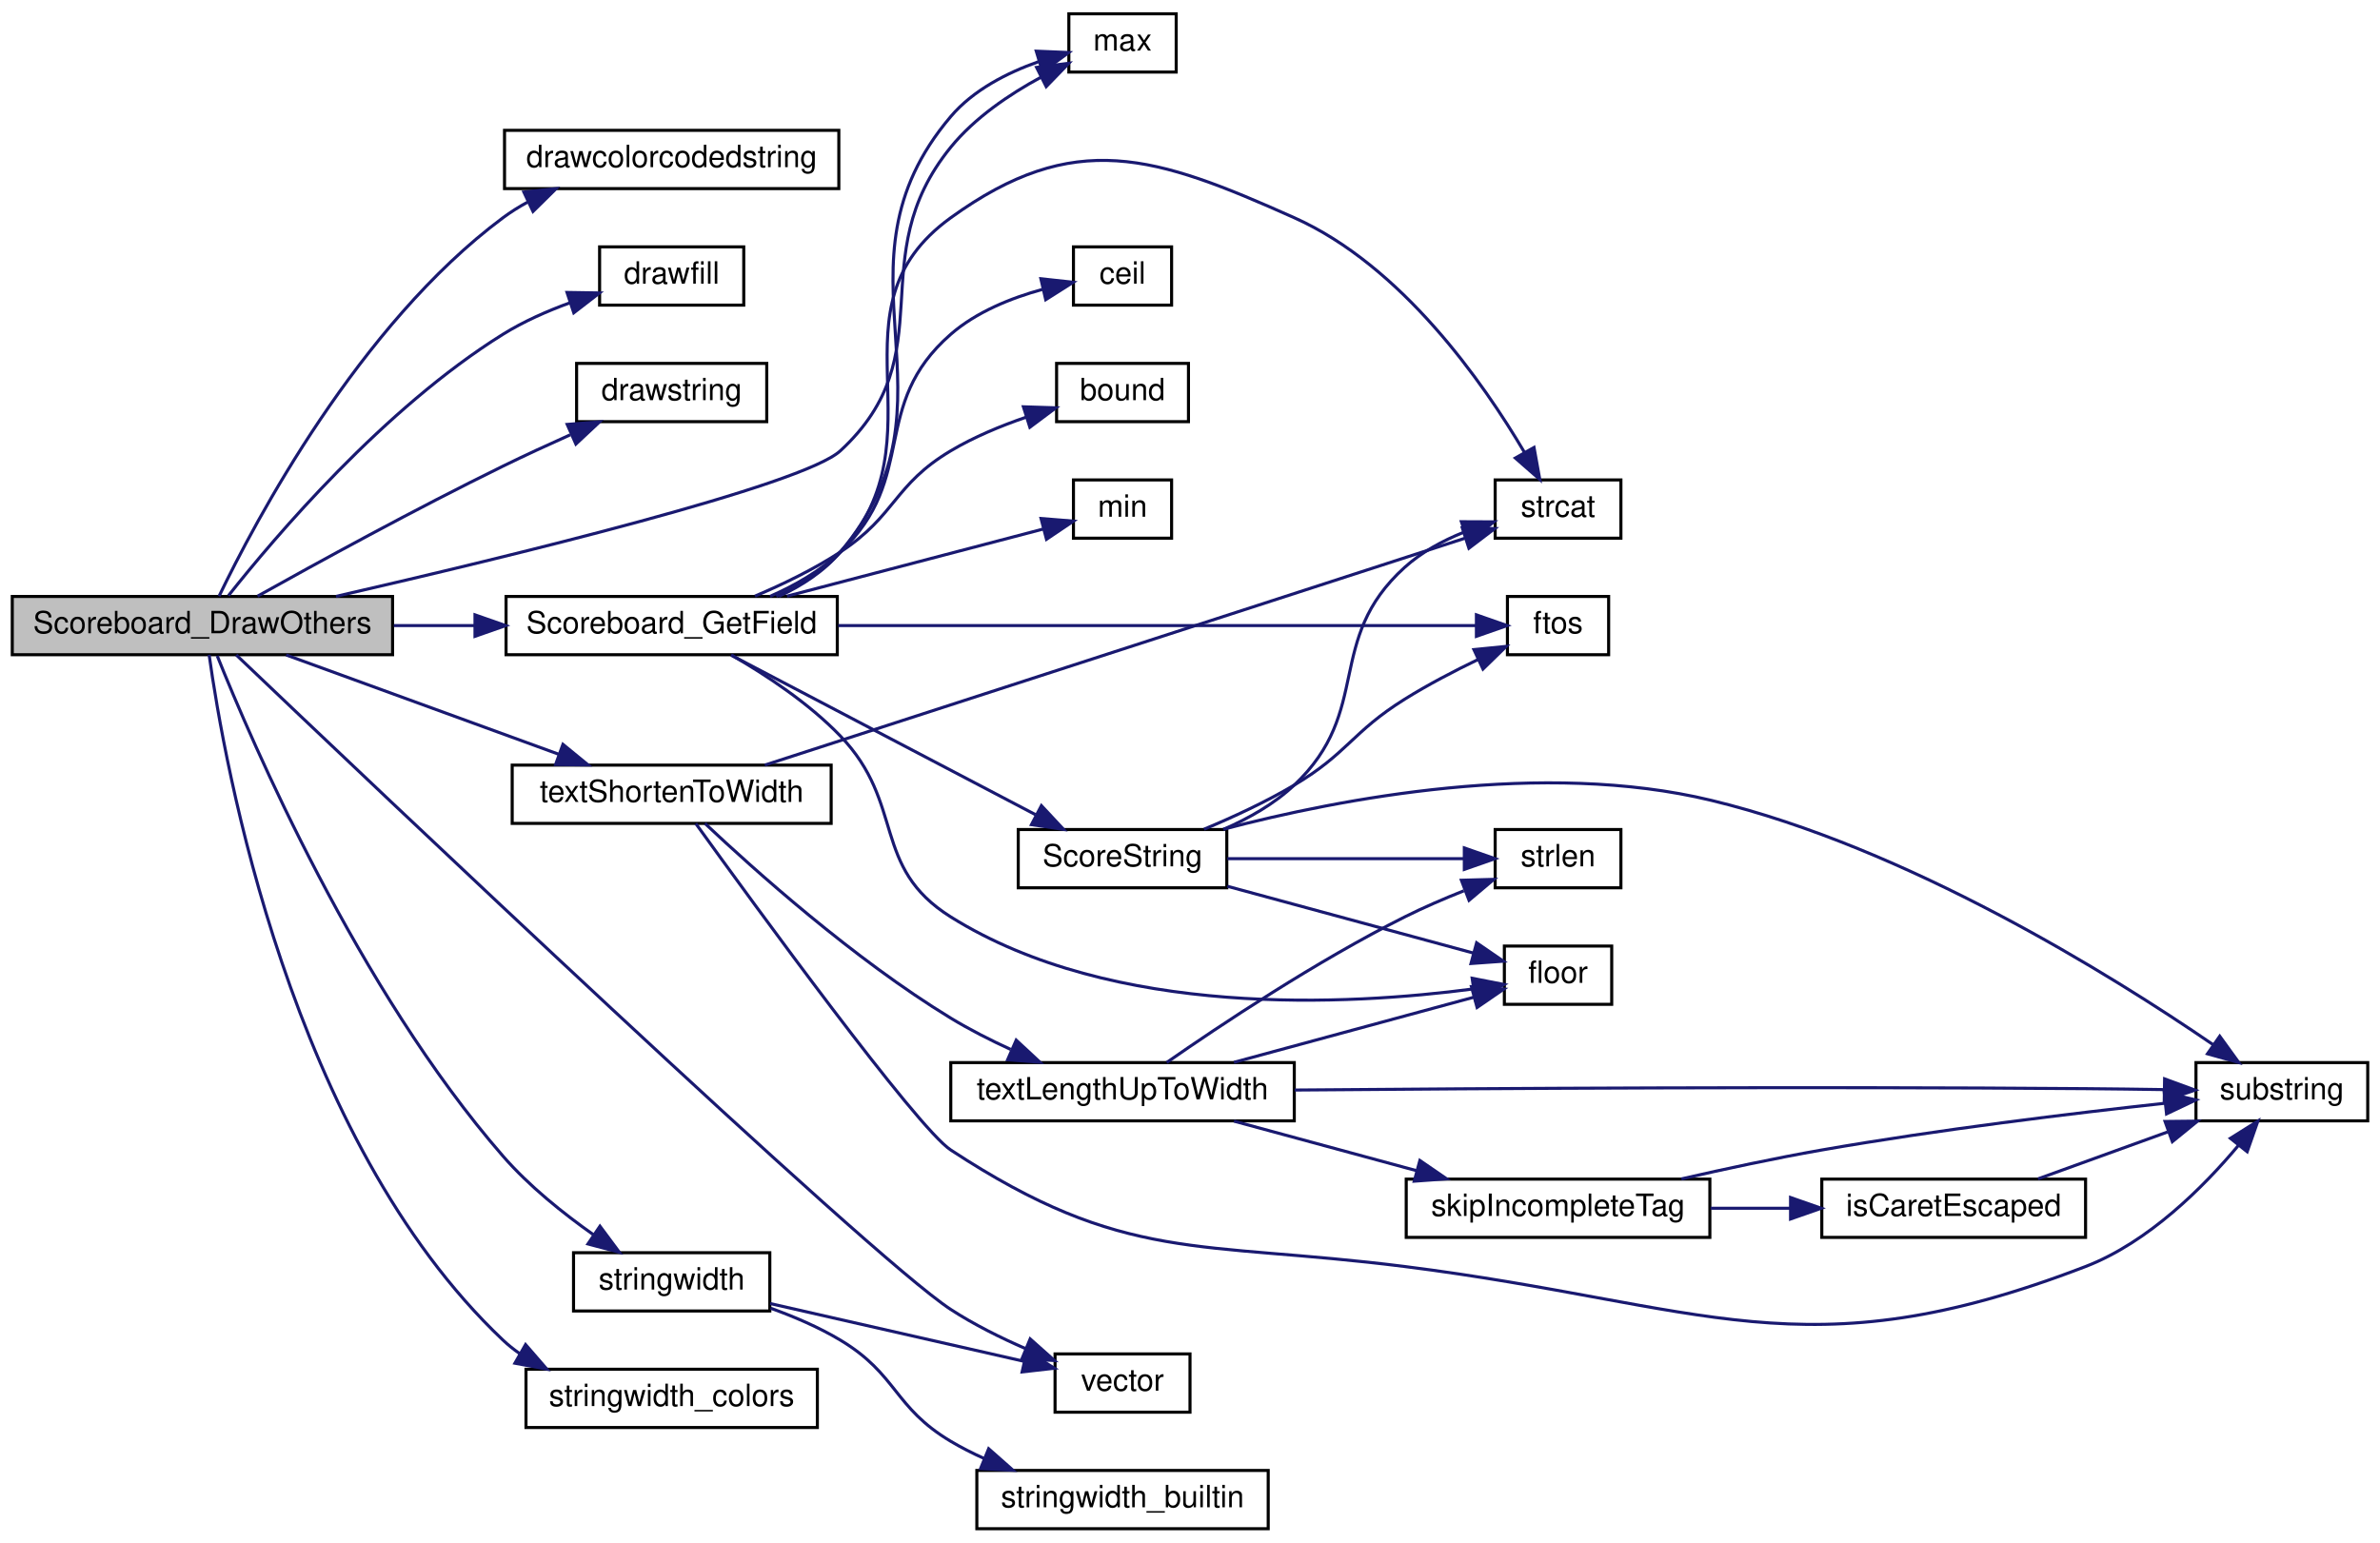
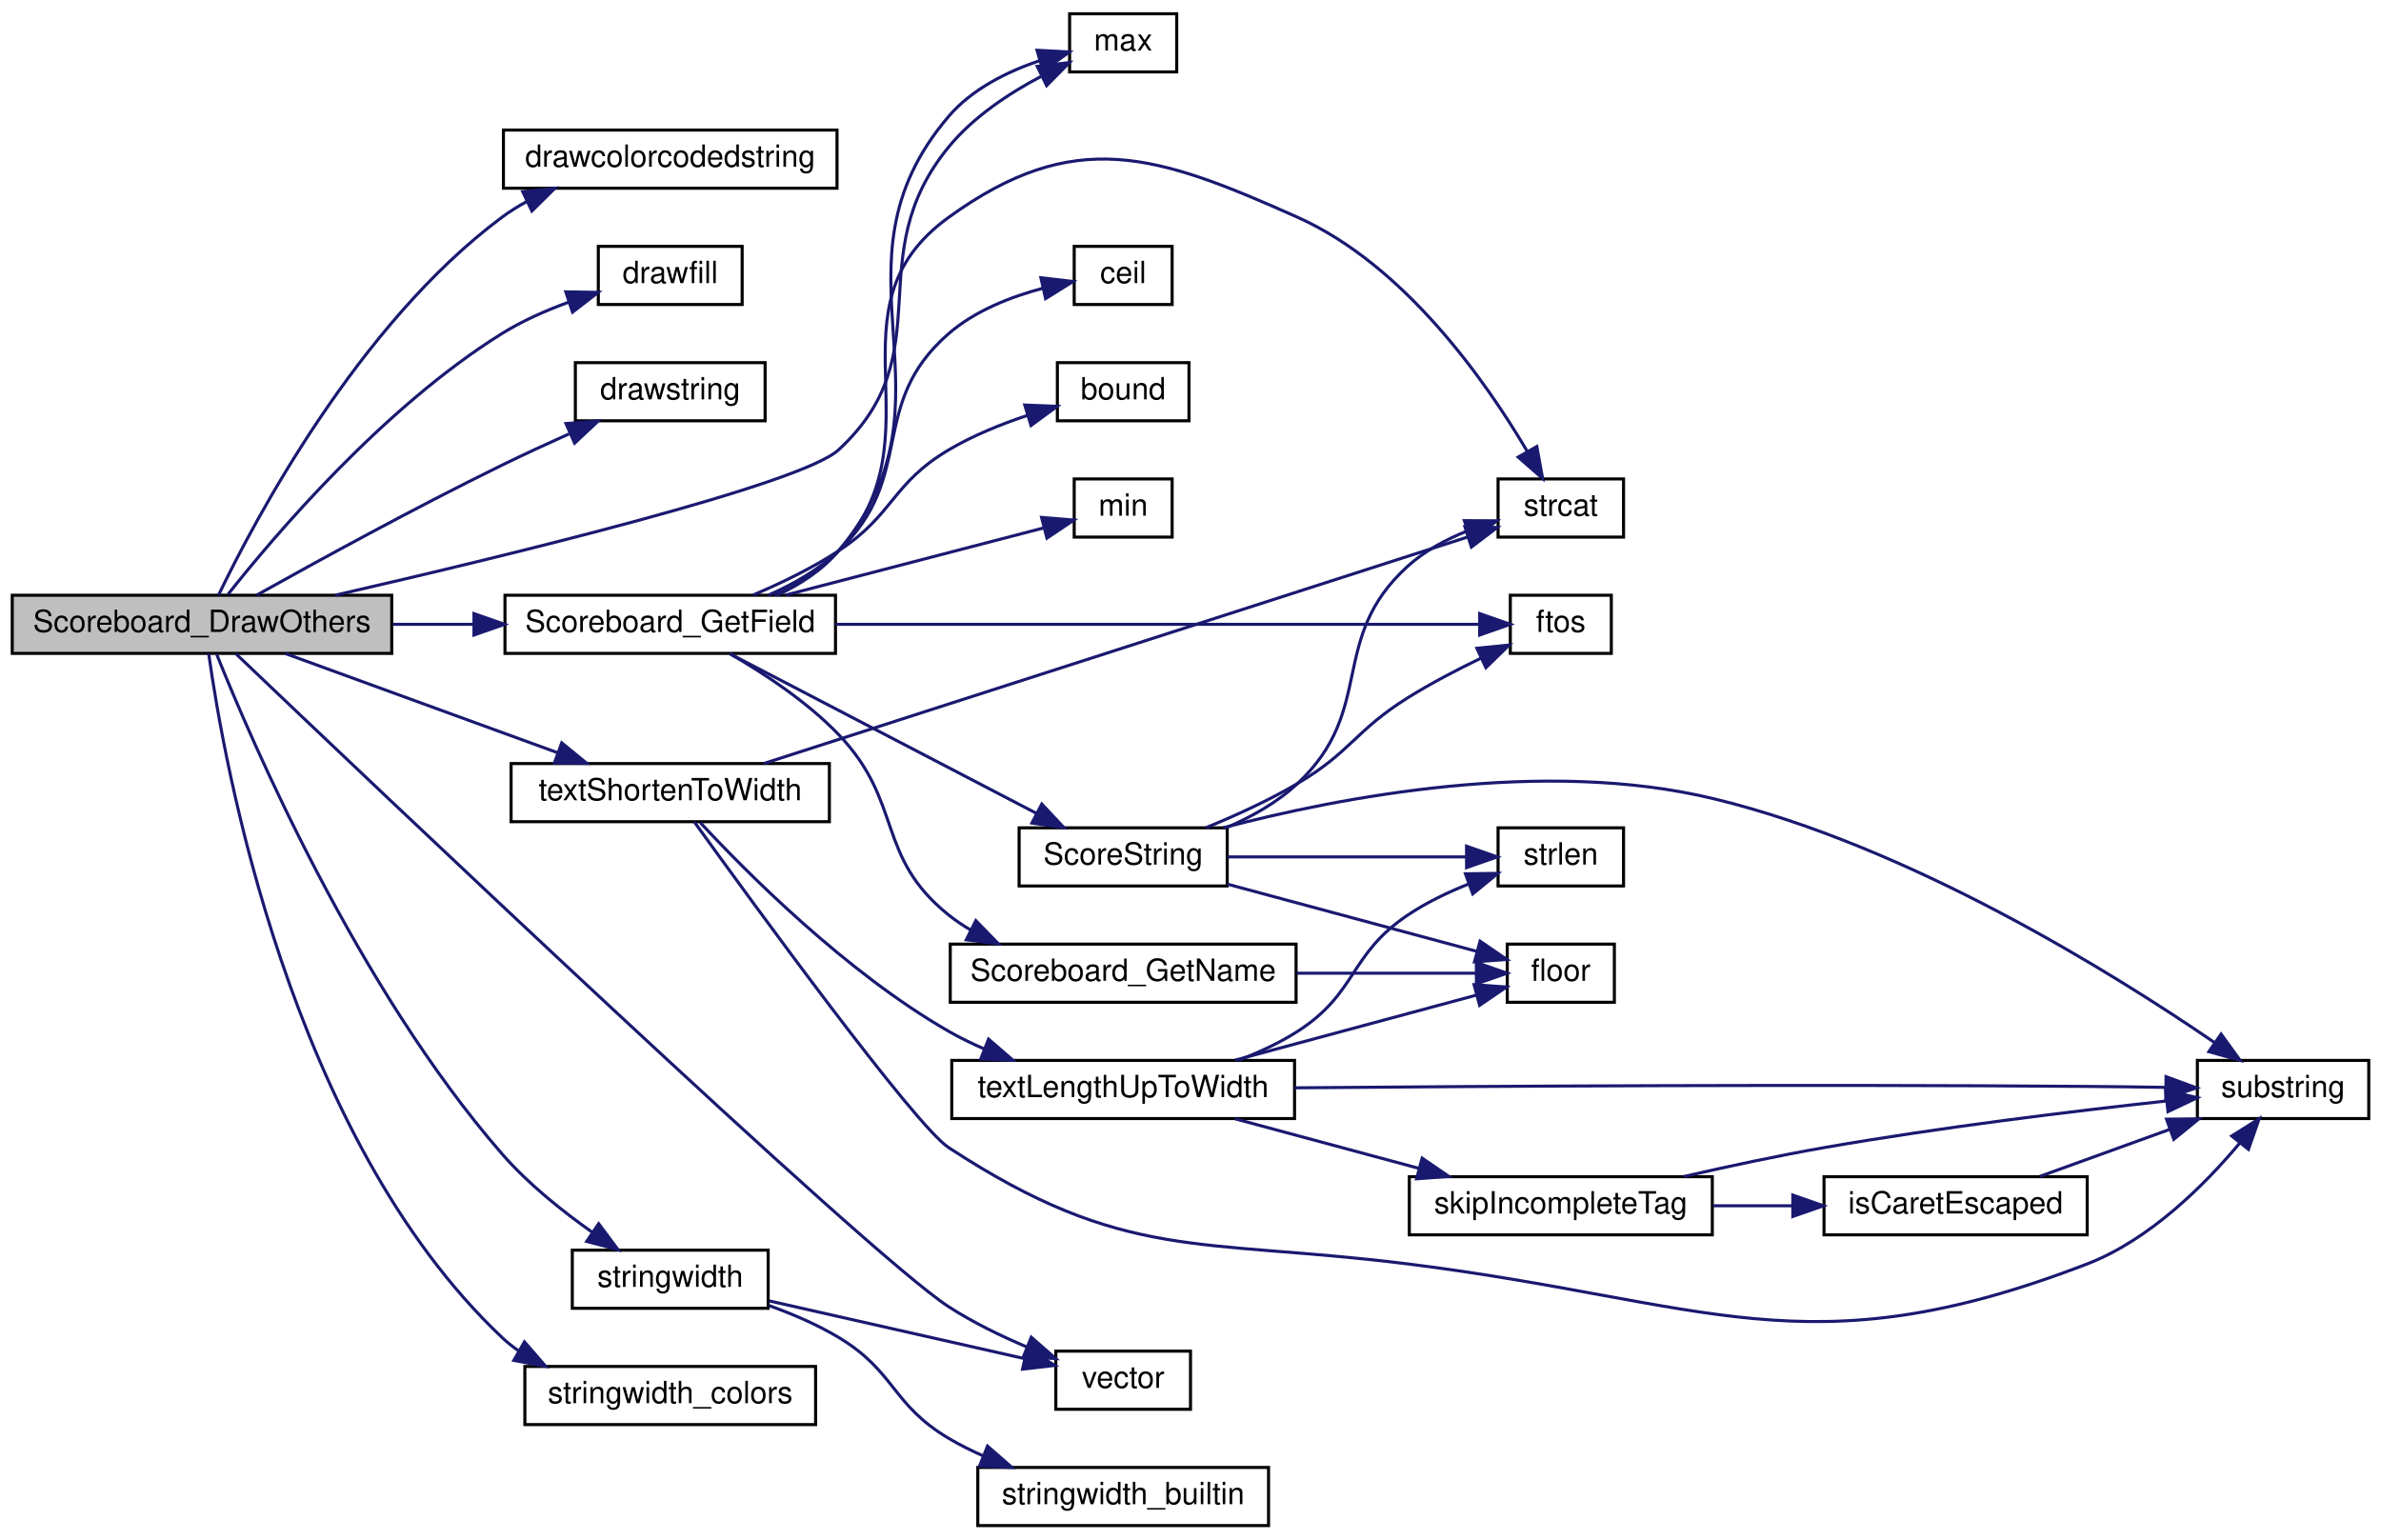
- <svg xmlns="http://www.w3.org/2000/svg" xmlns:xlink="http://www.w3.org/1999/xlink" width="776pt" height="503pt" viewBox="0.00 0.00 776.00 503.00">
+ <svg xmlns="http://www.w3.org/2000/svg" xmlns:xlink="http://www.w3.org/1999/xlink" width="778pt" height="503pt" viewBox="0.00 0.00 778.00 503.00">
  <g id="graph0" class="graph" transform="scale(1 1) rotate(0) translate(4 499)">
    <g id="node1" class="node">
      <polygon fill="#bfbfbf" stroke="black" points="0,-285.5 0,-304.5 124,-304.5 124,-285.5 0,-285.5" />
      <text text-anchor="middle" x="62" y="-292.5" font-family="Helvetica,sans-Serif" font-size="10.00">Scoreboard_DrawOthers</text>
    </g>
    <g id="node2" class="node">
      <g id="a_node2">
        <a xlink:href="../../d8/de2/menudefs_8qc.html#a66804fbc3a76c60d59f50aa1bc4557d1" target="_top" xlink:title="drawcolorcodedstring">
          <polygon fill="none" stroke="black" points="160.5,-437.5 160.5,-456.5 269.5,-456.5 269.5,-437.5 160.5,-437.5" />
          <text text-anchor="middle" x="215" y="-444.5" font-family="Helvetica,sans-Serif" font-size="10.00">drawcolorcodedstring</text>
        </a>
      </g>
    </g>
    <g id="edge1" class="edge">
      <path fill="none" stroke="midnightblue" d="M67.418,-304.569C79.068,-328.783 112.99,-393.036 160,-428 162.511,-429.867 165.221,-431.563 168.043,-433.1" />
      <polygon fill="midnightblue" stroke="midnightblue" points="166.796,-436.382 177.332,-437.491 169.787,-430.053 166.796,-436.382" />
    </g>
    <g id="node3" class="node">
      <g id="a_node3">
        <a xlink:href="../../d8/de2/menudefs_8qc.html#a189158f8c2db3797e9bb00cc53e80988" target="_top" xlink:title="drawfill">
          <polygon fill="none" stroke="black" points="191.5,-399.5 191.5,-418.5 238.5,-418.5 238.5,-399.5 191.5,-399.5" />
          <text text-anchor="middle" x="215" y="-406.5" font-family="Helvetica,sans-Serif" font-size="10.00">drawfill</text>
        </a>
      </g>
    </g>
    <g id="edge2" class="edge">
      <path fill="none" stroke="midnightblue" d="M70.481,-304.766C85.489,-323.741 121.175,-365.839 160,-390 166.688,-394.162 174.412,-397.568 181.888,-400.288" />
      <polygon fill="midnightblue" stroke="midnightblue" points="180.873,-403.639 191.467,-403.473 183.082,-396.996 180.873,-403.639" />
    </g>
    <g id="node4" class="node">
      <g id="a_node4">
        <a xlink:href="../../d8/de2/menudefs_8qc.html#ae8ecd1beaa4d05a475bf27bbf7e0868c" target="_top" xlink:title="drawstring">
          <polygon fill="none" stroke="black" points="184,-361.5 184,-380.5 246,-380.5 246,-361.5 184,-361.5" />
          <text text-anchor="middle" x="215" y="-368.5" font-family="Helvetica,sans-Serif" font-size="10.00">drawstring</text>
        </a>
      </g>
    </g>
    <g id="edge3" class="edge">
      <path fill="none" stroke="midnightblue" d="M79.973,-304.592C99.183,-315.331 131.511,-333.056 160,-347 167.032,-350.442 174.67,-353.964 181.928,-357.213" />
      <polygon fill="midnightblue" stroke="midnightblue" points="180.936,-360.601 191.497,-361.442 183.765,-354.198 180.936,-360.601" />
    </g>
    <g id="node5" class="node">
      <g id="a_node5">
        <a xlink:href="../../d8/de2/menudefs_8qc.html#aebeeec7a2529f36483e14f76b1871271" target="_top" xlink:title="max">
-           <polygon fill="none" stroke="black" points="344.5,-475.5 344.5,-494.5 379.5,-494.5 379.5,-475.5 344.5,-475.5" />
-           <text text-anchor="middle" x="362" y="-482.5" font-family="Helvetica,sans-Serif" font-size="10.00">max</text>
+           <polygon fill="none" stroke="black" points="345.5,-475.5 345.5,-494.5 380.5,-494.5 380.5,-475.5 345.5,-475.5" />
+           <text text-anchor="middle" x="363" y="-482.5" font-family="Helvetica,sans-Serif" font-size="10.00">max</text>
        </a>
      </g>
    </g>
    <g id="edge4" class="edge">
-       <path fill="none" stroke="midnightblue" d="M105.545,-304.517C162.496,-317.587 257.811,-340.75 270,-352 304.404,-383.754 276.454,-414.682 306,-451 313.811,-460.601 325.095,-468.238 335.412,-473.822" />
-       <polygon fill="midnightblue" stroke="midnightblue" points="333.979,-477.019 344.487,-478.371 337.116,-470.762 333.979,-477.019" />
+       <path fill="none" stroke="midnightblue" d="M105.545,-304.517C162.496,-317.587 257.811,-340.75 270,-352 304.404,-383.754 276.308,-414.801 306,-451 314.008,-460.763 325.601,-468.452 336.165,-474.03" />
+       <polygon fill="midnightblue" stroke="midnightblue" points="334.922,-477.318 345.444,-478.559 337.992,-471.028 334.922,-477.318" />
    </g>
    <g id="node6" class="node">
      <g id="a_node6">
        <a xlink:href="../../d3/d07/scoreboard_8qc.html#a688eb9831da6cf8bd965645e3d417943" target="_top" xlink:title="Scoreboard_GetField">
          <polygon fill="none" stroke="black" points="161,-285.5 161,-304.5 269,-304.5 269,-285.5 161,-285.5" />
          <text text-anchor="middle" x="215" y="-292.5" font-family="Helvetica,sans-Serif" font-size="10.00">Scoreboard_GetField</text>
        </a>
      </g>
    </g>
    <g id="edge5" class="edge">
      <path fill="none" stroke="midnightblue" d="M124.417,-295C133.103,-295 142.046,-295 150.766,-295" />
      <polygon fill="midnightblue" stroke="midnightblue" points="150.869,-298.5 160.869,-295 150.869,-291.5 150.869,-298.5" />
    </g>
-     <g id="node16" class="node">
-       <g id="a_node16">
+     <g id="node17" class="node">
+       <g id="a_node17">
        <a xlink:href="../../dc/d98/client_2miscfunctions_8qc.html#aac033ec101163a655b47a24ceb78bad5" target="_top" xlink:title="stringwidth">
          <polygon fill="none" stroke="black" points="183,-71.5 183,-90.5 247,-90.5 247,-71.5 183,-71.5" />
          <text text-anchor="middle" x="215" y="-78.5" font-family="Helvetica,sans-Serif" font-size="10.00">stringwidth</text>
        </a>
      </g>
    </g>
-     <g id="edge19" class="edge">
+     <g id="edge20" class="edge">
      <path fill="none" stroke="midnightblue" d="M66.83,-285.137C77.999,-257.24 112.752,-176.284 160,-122 168.488,-112.248 179.631,-103.318 189.59,-96.299" />
      <polygon fill="midnightblue" stroke="midnightblue" points="191.619,-99.152 197.94,-90.65 187.697,-93.354 191.619,-99.152" />
    </g>
-     <g id="node17" class="node">
-       <g id="a_node17">
+     <g id="node18" class="node">
+       <g id="a_node18">
        <a xlink:href="../../d4/d0c/csprogsdefs_8qc.html#a4f0b78b1785821ba47129edb68e70f9e" target="_top" xlink:title="vector">
-           <polygon fill="none" stroke="black" points="340,-38.5 340,-57.5 384,-57.5 384,-38.5 340,-38.5" />
-           <text text-anchor="middle" x="362" y="-45.5" font-family="Helvetica,sans-Serif" font-size="10.00">vector</text>
-         </a>
-       </g>
-     </g>
-     <g id="edge34" class="edge">
-       <path fill="none" stroke="midnightblue" d="M73.023,-285.436C115.45,-245.003 279.306,-89.374 306,-72 313.531,-67.098 322.23,-62.775 330.456,-59.197" />
-       <polygon fill="midnightblue" stroke="midnightblue" points="331.884,-62.395 339.797,-55.349 329.217,-55.922 331.884,-62.395" />
-     </g>
-     <g id="node19" class="node">
-       <g id="a_node19">
+           <polygon fill="none" stroke="black" points="341,-38.5 341,-57.5 385,-57.5 385,-38.5 341,-38.5" />
+           <text text-anchor="middle" x="363" y="-45.5" font-family="Helvetica,sans-Serif" font-size="10.00">vector</text>
+         </a>
+       </g>
+     </g>
+     <g id="edge35" class="edge">
+       <path fill="none" stroke="midnightblue" d="M73.02,-285.431C115.435,-244.98 279.249,-89.287 306,-72 313.875,-66.911 323.01,-62.469 331.589,-58.836" />
+       <polygon fill="midnightblue" stroke="midnightblue" points="332.962,-62.056 340.941,-55.086 330.357,-55.559 332.962,-62.056" />
+     </g>
+     <g id="node20" class="node">
+       <g id="a_node20">
        <a xlink:href="../../d3/d05/hud_8qh.html#af74c7e53de726f384aa8ad37571c783a" target="_top" xlink:title="stringwidth_colors">
          <polygon fill="none" stroke="black" points="167.5,-33.5 167.5,-52.5 262.5,-52.5 262.5,-33.5 167.5,-33.5" />
          <text text-anchor="middle" x="215" y="-40.5" font-family="Helvetica,sans-Serif" font-size="10.00">stringwidth_colors</text>
        </a>
      </g>
    </g>
-     <g id="edge22" class="edge">
+     <g id="edge23" class="edge">
      <path fill="none" stroke="midnightblue" d="M64.189,-285.46C69.053,-250.443 90.587,-127.62 160,-62 161.672,-60.419 163.484,-58.969 165.396,-57.638" />
      <polygon fill="midnightblue" stroke="midnightblue" points="167.363,-60.545 174.302,-52.539 163.884,-54.471 167.363,-60.545" />
    </g>
-     <g id="node20" class="node">
-       <g id="a_node20">
+     <g id="node21" class="node">
+       <g id="a_node21">
        <a xlink:href="../../da/d44/common_2util_8qc.html#a73cc543cc744ae536ed0ef34b8d481c4" target="_top" xlink:title="textShortenToWidth">
          <polygon fill="none" stroke="black" points="163,-230.5 163,-249.5 267,-249.5 267,-230.5 163,-230.5" />
          <text text-anchor="middle" x="215" y="-237.5" font-family="Helvetica,sans-Serif" font-size="10.00">textShortenToWidth</text>
        </a>
      </g>
    </g>
-     <g id="edge23" class="edge">
+     <g id="edge24" class="edge">
      <path fill="none" stroke="midnightblue" d="M89.302,-285.42C113.911,-276.456 150.87,-262.994 178.167,-253.052" />
      <polygon fill="midnightblue" stroke="midnightblue" points="179.548,-256.274 187.746,-249.563 177.152,-249.696 179.548,-256.274" />
    </g>
    <g id="edge6" class="edge">
-       <path fill="none" stroke="midnightblue" d="M249.974,-304.536C257.453,-308.028 264.71,-312.725 270,-319 311.965,-368.779 263.867,-411.363 306,-461 313.332,-469.638 324.36,-475.268 334.62,-478.887" />
-       <polygon fill="midnightblue" stroke="midnightblue" points="333.874,-482.318 344.46,-481.872 335.907,-475.619 333.874,-482.318" />
+       <path fill="none" stroke="midnightblue" d="M249.974,-304.536C257.453,-308.028 264.71,-312.725 270,-319 311.965,-368.779 263.704,-411.502 306,-461 313.603,-469.897 325.094,-475.587 335.692,-479.179" />
+       <polygon fill="midnightblue" stroke="midnightblue" points="334.844,-482.578 345.424,-482.018 336.804,-475.858 334.844,-482.578" />
    </g>
    <g id="node7" class="node">
      <g id="a_node7">
        <a xlink:href="../../d8/de2/menudefs_8qc.html#ab2ad6bdb33b4334fec83db0418cf72df" target="_top" xlink:title="min">
-           <polygon fill="none" stroke="black" points="346,-323.5 346,-342.5 378,-342.5 378,-323.5 346,-323.5" />
-           <text text-anchor="middle" x="362" y="-330.5" font-family="Helvetica,sans-Serif" font-size="10.00">min</text>
+           <polygon fill="none" stroke="black" points="347,-323.5 347,-342.5 379,-342.5 379,-323.5 347,-323.5" />
+           <text text-anchor="middle" x="363" y="-330.5" font-family="Helvetica,sans-Serif" font-size="10.00">min</text>
        </a>
      </g>
    </g>
    <g id="edge7" class="edge">
-       <path fill="none" stroke="midnightblue" d="M252.59,-304.589C278.781,-311.453 313.338,-320.509 336.321,-326.532" />
-       <polygon fill="midnightblue" stroke="midnightblue" points="335.434,-329.918 345.995,-329.068 337.209,-323.147 335.434,-329.918" />
+       <path fill="none" stroke="midnightblue" d="M252.842,-304.589C279.214,-311.453 314.009,-320.509 337.151,-326.532" />
+       <polygon fill="midnightblue" stroke="midnightblue" points="336.332,-329.936 346.891,-329.068 338.095,-323.162 336.332,-329.936" />
    </g>
    <g id="node8" class="node">
      <g id="a_node8">
        <a xlink:href="../../d8/de2/menudefs_8qc.html#abbb0d86741e0056b6c04f7280c185d76" target="_top" xlink:title="ftos">
-           <polygon fill="none" stroke="black" points="487.5,-285.5 487.5,-304.5 520.5,-304.5 520.5,-285.5 487.5,-285.5" />
-           <text text-anchor="middle" x="504" y="-292.5" font-family="Helvetica,sans-Serif" font-size="10.00">ftos</text>
+           <polygon fill="none" stroke="black" points="489.5,-285.5 489.5,-304.5 522.5,-304.5 522.5,-285.5 489.5,-285.5" />
+           <text text-anchor="middle" x="506" y="-292.5" font-family="Helvetica,sans-Serif" font-size="10.00">ftos</text>
        </a>
      </g>
    </g>
    <g id="edge8" class="edge">
-       <path fill="none" stroke="midnightblue" d="M269.31,-295C331.141,-295 430.539,-295 477.218,-295" />
-       <polygon fill="midnightblue" stroke="midnightblue" points="477.382,-298.5 487.382,-295 477.382,-291.5 477.382,-298.5" />
+       <path fill="none" stroke="midnightblue" d="M269.007,-295C331.312,-295 432.168,-295 479.251,-295" />
+       <polygon fill="midnightblue" stroke="midnightblue" points="479.491,-298.5 489.491,-295 479.491,-291.5 479.491,-298.5" />
    </g>
    <g id="node9" class="node">
      <g id="a_node9">
        <a xlink:href="../../d8/de2/menudefs_8qc.html#a22f100d9039928edd4e410c7d68858e7" target="_top" xlink:title="ceil">
-           <polygon fill="none" stroke="black" points="346,-399.5 346,-418.5 378,-418.5 378,-399.5 346,-399.5" />
-           <text text-anchor="middle" x="362" y="-406.5" font-family="Helvetica,sans-Serif" font-size="10.00">ceil</text>
+           <polygon fill="none" stroke="black" points="347,-399.5 347,-418.5 379,-418.5 379,-399.5 347,-399.5" />
+           <text text-anchor="middle" x="363" y="-406.5" font-family="Helvetica,sans-Serif" font-size="10.00">ceil</text>
        </a>
      </g>
    </g>
    <g id="edge9" class="edge">
-       <path fill="none" stroke="midnightblue" d="M247.07,-304.53C255.221,-308.111 263.53,-312.852 270,-319 295.648,-343.371 279.333,-366.749 306,-390 314.364,-397.293 325.676,-401.825 335.867,-404.623" />
-       <polygon fill="midnightblue" stroke="midnightblue" points="335.378,-408.103 345.91,-406.955 336.96,-401.284 335.378,-408.103" />
+       <path fill="none" stroke="midnightblue" d="M247.07,-304.53C255.221,-308.111 263.53,-312.852 270,-319 295.648,-343.371 279.269,-366.822 306,-390 314.61,-397.465 326.282,-402.029 336.741,-404.804" />
+       <polygon fill="midnightblue" stroke="midnightblue" points="336.115,-408.25 346.639,-407.023 337.647,-401.42 336.115,-408.25" />
    </g>
    <g id="node10" class="node">
      <g id="a_node10">
        <a xlink:href="../../d8/de2/menudefs_8qc.html#ad76dc2b2895cd23f21e008f12a686158" target="_top" xlink:title="strcat">
-           <polygon fill="none" stroke="black" points="483.5,-323.5 483.5,-342.5 524.5,-342.5 524.5,-323.5 483.5,-323.5" />
-           <text text-anchor="middle" x="504" y="-330.5" font-family="Helvetica,sans-Serif" font-size="10.00">strcat</text>
+           <polygon fill="none" stroke="black" points="485.5,-323.5 485.5,-342.5 526.5,-342.5 526.5,-323.5 485.5,-323.5" />
+           <text text-anchor="middle" x="506" y="-330.5" font-family="Helvetica,sans-Serif" font-size="10.00">strcat</text>
        </a>
      </g>
    </g>
    <g id="edge10" class="edge">
-       <path fill="none" stroke="midnightblue" d="M249.103,-304.547C256.784,-308.06 264.354,-312.764 270,-319 304.242,-356.82 264.653,-398.112 306,-428 346.342,-457.161 372.558,-448.318 418,-428 453.003,-412.35 479.559,-374.372 493.07,-351.456" />
-       <polygon fill="midnightblue" stroke="midnightblue" points="496.165,-353.092 498.048,-342.665 490.074,-349.642 496.165,-353.092" />
+       <path fill="none" stroke="midnightblue" d="M249.103,-304.547C256.784,-308.06 264.354,-312.764 270,-319 304.242,-356.82 264.653,-398.112 306,-428 347.062,-457.682 373.746,-448.681 420,-428 455.003,-412.35 481.559,-374.372 495.07,-351.456" />
+       <polygon fill="midnightblue" stroke="midnightblue" points="498.165,-353.092 500.048,-342.665 492.074,-349.642 498.165,-353.092" />
    </g>
    <g id="node11" class="node">
      <g id="a_node11">
        <a xlink:href="../../d8/de2/menudefs_8qc.html#a3846d117b360dccec575f96988cf3bb7" target="_top" xlink:title="bound">
-           <polygon fill="none" stroke="black" points="340.5,-361.5 340.5,-380.5 383.5,-380.5 383.5,-361.5 340.5,-361.5" />
-           <text text-anchor="middle" x="362" y="-368.5" font-family="Helvetica,sans-Serif" font-size="10.00">bound</text>
+           <polygon fill="none" stroke="black" points="341.5,-361.5 341.5,-380.5 384.5,-380.5 384.5,-361.5 341.5,-361.5" />
+           <text text-anchor="middle" x="363" y="-368.5" font-family="Helvetica,sans-Serif" font-size="10.00">bound</text>
        </a>
      </g>
    </g>
    <g id="edge11" class="edge">
-       <path fill="none" stroke="midnightblue" d="M242.159,-304.611C251.302,-308.485 261.419,-313.377 270,-319 288.154,-330.896 287.353,-340.891 306,-352 313.528,-356.485 322.268,-360.111 330.535,-362.947" />
-       <polygon fill="midnightblue" stroke="midnightblue" points="329.681,-366.347 340.271,-366.017 331.787,-359.672 329.681,-366.347" />
+       <path fill="none" stroke="midnightblue" d="M242.159,-304.611C251.302,-308.485 261.419,-313.377 270,-319 288.154,-330.896 287.323,-340.943 306,-352 313.874,-356.661 323.053,-360.38 331.673,-363.247" />
+       <polygon fill="midnightblue" stroke="midnightblue" points="330.839,-366.652 341.426,-366.228 332.885,-359.958 330.839,-366.652" />
    </g>
    <g id="node12" class="node">
      <g id="a_node12">
-         <a xlink:href="../../d8/de2/menudefs_8qc.html#ad5a3e16aa960bd72d3ca37a618eea802" target="_top" xlink:title="floor">
-           <polygon fill="none" stroke="black" points="486.5,-171.5 486.5,-190.5 521.5,-190.5 521.5,-171.5 486.5,-171.5" />
-           <text text-anchor="middle" x="504" y="-178.5" font-family="Helvetica,sans-Serif" font-size="10.00">floor</text>
+         <a xlink:href="../../d3/d07/scoreboard_8qc.html#aede2e6f0f25dfc903c78bb06f7be0fbe" target="_top" xlink:title="Scoreboard_GetName">
+           <polygon fill="none" stroke="black" points="306.5,-171.5 306.5,-190.5 419.5,-190.5 419.5,-171.5 306.5,-171.5" />
+           <text text-anchor="middle" x="363" y="-178.5" font-family="Helvetica,sans-Serif" font-size="10.00">Scoreboard_GetName</text>
        </a>
      </g>
    </g>
    <g id="edge12" class="edge">
-       <path fill="none" stroke="midnightblue" d="M234.483,-285.393C245.661,-278.962 259.696,-269.726 270,-259 291.281,-236.847 279.966,-216.305 306,-200 358.949,-166.838 436.065,-171.199 476.306,-176.509" />
-       <polygon fill="midnightblue" stroke="midnightblue" points="476,-180.001 486.397,-177.966 477,-173.073 476,-180.001" />
+       <path fill="none" stroke="midnightblue" d="M234.483,-285.393C245.661,-278.962 259.696,-269.726 270,-259 291.281,-236.847 282.018,-219.196 306,-200 308.254,-198.196 310.689,-196.558 313.238,-195.073" />
+       <polygon fill="midnightblue" stroke="midnightblue" points="314.852,-198.179 322.243,-190.589 311.732,-191.913 314.852,-198.179" />
+     </g>
+     <g id="node14" class="node">
+       <g id="a_node14">
+         <a xlink:href="../../da/d44/common_2util_8qc.html#a4ee69caa8022eea4b32ca17b99e5590f" target="_top" xlink:title="ScoreString">
+           <polygon fill="none" stroke="black" points="329,-209.5 329,-228.5 397,-228.5 397,-209.5 329,-209.5" />
+           <text text-anchor="middle" x="363" y="-216.5" font-family="Helvetica,sans-Serif" font-size="10.00">ScoreString</text>
+         </a>
+       </g>
+     </g>
+     <g id="edge14" class="edge">
+       <path fill="none" stroke="midnightblue" d="M234.491,-285.375C259.832,-272.183 305.534,-248.393 334.786,-233.166" />
+       <polygon fill="midnightblue" stroke="midnightblue" points="336.405,-236.269 343.659,-228.547 333.173,-230.06 336.405,-236.269" />
    </g>
    <g id="node13" class="node">
      <g id="a_node13">
-         <a xlink:href="../../da/d44/common_2util_8qc.html#a4ee69caa8022eea4b32ca17b99e5590f" target="_top" xlink:title="ScoreString">
-           <polygon fill="none" stroke="black" points="328,-209.5 328,-228.5 396,-228.5 396,-209.5 328,-209.5" />
-           <text text-anchor="middle" x="362" y="-216.5" font-family="Helvetica,sans-Serif" font-size="10.00">ScoreString</text>
+         <a xlink:href="../../d8/de2/menudefs_8qc.html#ad5a3e16aa960bd72d3ca37a618eea802" target="_top" xlink:title="floor">
+           <polygon fill="none" stroke="black" points="488.5,-171.5 488.5,-190.5 523.5,-190.5 523.5,-171.5 488.5,-171.5" />
+           <text text-anchor="middle" x="506" y="-178.5" font-family="Helvetica,sans-Serif" font-size="10.00">floor</text>
        </a>
      </g>
    </g>
    <g id="edge13" class="edge">
-       <path fill="none" stroke="midnightblue" d="M234.364,-285.375C259.423,-272.24 304.528,-248.599 333.595,-233.364" />
-       <polygon fill="midnightblue" stroke="midnightblue" points="335.552,-236.29 342.785,-228.547 332.303,-230.09 335.552,-236.29" />
+       <path fill="none" stroke="midnightblue" d="M419.727,-181C439.933,-181 461.835,-181 478.382,-181" />
+       <polygon fill="midnightblue" stroke="midnightblue" points="478.411,-184.5 488.411,-181 478.411,-177.5 478.411,-184.5" />
+     </g>
+     <g id="edge16" class="edge">
+       <path fill="none" stroke="midnightblue" d="M390.043,-228.539C399.718,-232.498 410.616,-237.464 420,-243 437.458,-253.299 438.807,-260.263 456,-271 463.54,-275.709 472.136,-280.19 480.002,-283.979" />
+       <polygon fill="midnightblue" stroke="midnightblue" points="478.57,-287.173 489.113,-288.224 481.527,-280.828 478.57,-287.173" />
+     </g>
+     <g id="edge19" class="edge">
+       <path fill="none" stroke="midnightblue" d="M396.799,-228.588C405.064,-232.139 413.441,-236.85 420,-243 445.81,-267.199 429.771,-290.256 456,-314 461.454,-318.937 468.332,-322.649 475.197,-325.417" />
+       <polygon fill="midnightblue" stroke="midnightblue" points="474.484,-328.874 485.079,-328.832 476.77,-322.258 474.484,-328.874" />
    </g>
    <g id="edge15" class="edge">
-       <path fill="none" stroke="midnightblue" d="M388.57,-228.596C398.071,-232.562 408.776,-237.518 418,-243 435.425,-253.356 436.807,-260.263 454,-271 461.54,-275.709 470.136,-280.19 478.002,-283.979" />
-       <polygon fill="midnightblue" stroke="midnightblue" points="476.57,-287.173 487.113,-288.224 479.527,-280.828 476.57,-287.173" />
-     </g>
-     <g id="edge18" class="edge">
-       <path fill="none" stroke="midnightblue" d="M394.929,-228.559C403.139,-232.124 411.484,-236.85 418,-243 443.73,-267.284 427.771,-290.256 454,-314 459.454,-318.937 466.332,-322.649 473.197,-325.417" />
-       <polygon fill="midnightblue" stroke="midnightblue" points="472.484,-328.874 483.079,-328.832 474.77,-322.258 472.484,-328.874" />
-     </g>
-     <g id="edge14" class="edge">
-       <path fill="none" stroke="midnightblue" d="M396.178,-209.995C420.72,-203.333 453.704,-194.38 476.496,-188.194" />
-       <polygon fill="midnightblue" stroke="midnightblue" points="477.451,-191.562 486.184,-185.564 475.617,-184.806 477.451,-191.562" />
-     </g>
-     <g id="node14" class="node">
-       <g id="a_node14">
-         <a xlink:href="../../d8/de2/menudefs_8qc.html#a274680f571a231ddf29421b93d434bfa" target="_top" xlink:title="strlen">
-           <polygon fill="none" stroke="black" points="483.5,-209.5 483.5,-228.5 524.5,-228.5 524.5,-209.5 483.5,-209.5" />
-           <text text-anchor="middle" x="504" y="-216.5" font-family="Helvetica,sans-Serif" font-size="10.00">strlen</text>
-         </a>
-       </g>
-     </g>
-     <g id="edge16" class="edge">
-       <path fill="none" stroke="midnightblue" d="M396.178,-219C419.632,-219 450.796,-219 473.407,-219" />
-       <polygon fill="midnightblue" stroke="midnightblue" points="473.442,-222.5 483.442,-219 473.441,-215.5 473.442,-222.5" />
+       <path fill="none" stroke="midnightblue" d="M397.058,-210.091C421.905,-203.394 455.492,-194.343 478.566,-188.124" />
+       <polygon fill="midnightblue" stroke="midnightblue" points="479.614,-191.467 488.359,-185.485 477.792,-184.708 479.614,-191.467" />
    </g>
    <g id="node15" class="node">
      <g id="a_node15">
+         <a xlink:href="../../d8/de2/menudefs_8qc.html#a274680f571a231ddf29421b93d434bfa" target="_top" xlink:title="strlen">
+           <polygon fill="none" stroke="black" points="485.5,-209.5 485.5,-228.5 526.5,-228.5 526.5,-209.5 485.5,-209.5" />
+           <text text-anchor="middle" x="506" y="-216.5" font-family="Helvetica,sans-Serif" font-size="10.00">strlen</text>
+         </a>
+       </g>
+     </g>
+     <g id="edge17" class="edge">
+       <path fill="none" stroke="midnightblue" d="M397.058,-219C420.669,-219 452.171,-219 475.046,-219" />
+       <polygon fill="midnightblue" stroke="midnightblue" points="475.2,-222.5 485.2,-219 475.2,-215.5 475.2,-222.5" />
+     </g>
+     <g id="node16" class="node">
+       <g id="a_node16">
        <a xlink:href="../../d8/de2/menudefs_8qc.html#a40f6c65c8bbcfa51df783f2809a2502b" target="_top" xlink:title="substring">
-           <polygon fill="none" stroke="black" points="712,-133.5 712,-152.5 768,-152.5 768,-133.5 712,-133.5" />
-           <text text-anchor="middle" x="740" y="-140.5" font-family="Helvetica,sans-Serif" font-size="10.00">substring</text>
-         </a>
-       </g>
-     </g>
-     <g id="edge17" class="edge">
-       <path fill="none" stroke="midnightblue" d="M394.879,-228.588C433.166,-238.64 499.098,-251.273 554,-238 617.836,-222.568 684.356,-181.103 717.518,-158.392" />
-       <polygon fill="midnightblue" stroke="midnightblue" points="719.747,-161.105 725.956,-152.521 715.749,-155.359 719.747,-161.105" />
-     </g>
-     <g id="edge20" class="edge">
-       <path fill="none" stroke="midnightblue" d="M247.106,-73.921C271.571,-68.353 305.494,-60.633 329.945,-55.068" />
-       <polygon fill="midnightblue" stroke="midnightblue" points="330.816,-58.459 339.79,-52.827 329.262,-51.634 330.816,-58.459" />
-     </g>
-     <g id="node18" class="node">
-       <g id="a_node18">
+           <polygon fill="none" stroke="black" points="714,-133.5 714,-152.5 770,-152.5 770,-133.5 714,-133.5" />
+           <text text-anchor="middle" x="742" y="-140.5" font-family="Helvetica,sans-Serif" font-size="10.00">substring</text>
+         </a>
+       </g>
+     </g>
+     <g id="edge18" class="edge">
+       <path fill="none" stroke="midnightblue" d="M395.707,-228.522C434.144,-238.612 500.651,-251.381 556,-238 619.836,-222.568 686.356,-181.103 719.518,-158.392" />
+       <polygon fill="midnightblue" stroke="midnightblue" points="721.747,-161.105 727.956,-152.521 717.749,-155.359 721.747,-161.105" />
+     </g>
+     <g id="edge21" class="edge">
+       <path fill="none" stroke="midnightblue" d="M247.321,-73.921C271.954,-68.353 306.111,-60.633 330.731,-55.068" />
+       <polygon fill="midnightblue" stroke="midnightblue" points="331.661,-58.446 340.643,-52.827 330.118,-51.618 331.661,-58.446" />
+     </g>
+     <g id="node19" class="node">
+       <g id="a_node19">
        <a xlink:href="../../d4/d0c/csprogsdefs_8qc.html#a0f275977f6aa5a693742a397723991d0" target="_top" xlink:title="stringwidth_builtin">
-           <polygon fill="none" stroke="black" points="314.5,-0.5 314.5,-19.5 409.5,-19.5 409.5,-0.5 314.5,-0.5" />
-           <text text-anchor="middle" x="362" y="-7.5" font-family="Helvetica,sans-Serif" font-size="10.00">stringwidth_builtin</text>
-         </a>
-       </g>
-     </g>
-     <g id="edge21" class="edge">
-       <path fill="none" stroke="midnightblue" d="M247.241,-72.408C254.959,-69.646 263.011,-66.191 270,-62 288.615,-50.838 287.353,-40.109 306,-29 309.417,-26.964 313.085,-25.105 316.844,-23.417" />
-       <polygon fill="midnightblue" stroke="midnightblue" points="318.35,-26.583 326.289,-19.567 315.708,-20.1 318.35,-26.583" />
-     </g>
-     <g id="edge24" class="edge">
-       <path fill="none" stroke="midnightblue" d="M245.365,-249.516C300.393,-267.347 418.435,-305.597 473.537,-323.453" />
-       <polygon fill="midnightblue" stroke="midnightblue" points="472.781,-326.887 483.373,-326.64 474.939,-320.228 472.781,-326.887" />
+           <polygon fill="none" stroke="black" points="315.5,-0.5 315.5,-19.5 410.5,-19.5 410.5,-0.5 315.5,-0.5" />
+           <text text-anchor="middle" x="363" y="-7.5" font-family="Helvetica,sans-Serif" font-size="10.00">stringwidth_builtin</text>
+         </a>
+       </g>
+     </g>
+     <g id="edge22" class="edge">
+       <path fill="none" stroke="midnightblue" d="M247.241,-72.408C254.959,-69.646 263.011,-66.191 270,-62 288.615,-50.838 287.323,-40.057 306,-29 309.578,-26.882 313.425,-24.958 317.368,-23.221" />
+       <polygon fill="midnightblue" stroke="midnightblue" points="318.674,-26.468 326.655,-19.501 316.071,-19.97 318.674,-26.468" />
    </g>
    <g id="edge25" class="edge">
-       <path fill="none" stroke="midnightblue" d="M222.861,-230.445C241.926,-204.001 294.868,-131.311 306,-124 362.763,-86.718 386.624,-94.512 454,-86 551.889,-73.634 583.929,-50.531 676,-86 696.517,-93.904 714.5,-111.929 725.945,-125.609" />
-       <polygon fill="midnightblue" stroke="midnightblue" points="723.217,-127.802 732.19,-133.435 728.689,-123.436 723.217,-127.802" />
-     </g>
-     <g id="node21" class="node">
-       <g id="a_node21">
-         <a xlink:href="../../da/d44/common_2util_8qc.html#ab6502642132678c20db7fd26c09ddcf0" target="_top" xlink:title="textLengthUpToWidth">
-           <polygon fill="none" stroke="black" points="306,-133.5 306,-152.5 418,-152.5 418,-133.5 306,-133.5" />
-           <text text-anchor="middle" x="362" y="-140.5" font-family="Helvetica,sans-Serif" font-size="10.00">textLengthUpToWidth</text>
-         </a>
-       </g>
+       <path fill="none" stroke="midnightblue" d="M245.57,-249.516C301.097,-267.384 420.34,-305.756 475.677,-323.564" />
+       <polygon fill="midnightblue" stroke="midnightblue" points="474.645,-326.908 485.236,-326.64 476.789,-320.245 474.645,-326.908" />
    </g>
    <g id="edge26" class="edge">
-       <path fill="none" stroke="midnightblue" d="M225.848,-230.49C241.716,-215.533 274.373,-186.237 306,-167 312.1,-163.29 318.875,-159.846 325.528,-156.792" />
-       <polygon fill="midnightblue" stroke="midnightblue" points="327.332,-159.823 335.093,-152.611 324.528,-153.409 327.332,-159.823" />
-     </g>
-     <g id="edge28" class="edge">
-       <path fill="none" stroke="midnightblue" d="M398.328,-152.589C422.663,-159.194 454.478,-167.83 476.616,-173.839" />
-       <polygon fill="midnightblue" stroke="midnightblue" points="475.771,-177.236 486.338,-176.478 477.605,-170.48 475.771,-177.236" />
-     </g>
-     <g id="edge27" class="edge">
-       <path fill="none" stroke="midnightblue" d="M376.403,-152.532C393.748,-164.596 425.17,-185.545 454,-200 460.102,-203.059 466.822,-205.953 473.278,-208.517" />
-       <polygon fill="midnightblue" stroke="midnightblue" points="472.488,-211.961 483.079,-212.251 474.98,-205.42 472.488,-211.961" />
-     </g>
-     <g id="edge33" class="edge">
-       <path fill="none" stroke="midnightblue" d="M418.128,-143.547C480.653,-144.081 585.662,-144.717 676,-144 684.23,-143.935 693.063,-143.821 701.435,-143.694" />
-       <polygon fill="midnightblue" stroke="midnightblue" points="701.77,-147.189 711.712,-143.528 701.657,-140.19 701.77,-147.189" />
+       <path fill="none" stroke="midnightblue" d="M222.86,-230.443C241.921,-203.994 294.856,-131.294 306,-124 363.543,-86.338 387.756,-94.51 456,-86 553.908,-73.791 585.929,-50.531 678,-86 698.517,-93.904 716.5,-111.929 727.945,-125.609" />
+       <polygon fill="midnightblue" stroke="midnightblue" points="725.217,-127.802 734.19,-133.435 730.689,-123.436 725.217,-127.802" />
    </g>
    <g id="node22" class="node">
      <g id="a_node22">
-         <a xlink:href="../../da/d44/common_2util_8qc.html#a0213b116f3e8b8deecdae1cfbf0c3482" target="_top" xlink:title="skipIncompleteTag">
-           <polygon fill="none" stroke="black" points="454.5,-95.5 454.5,-114.5 553.5,-114.5 553.5,-95.5 454.5,-95.5" />
-           <text text-anchor="middle" x="504" y="-102.5" font-family="Helvetica,sans-Serif" font-size="10.00">skipIncompleteTag</text>
-         </a>
-       </g>
+         <a xlink:href="../../da/d44/common_2util_8qc.html#ab6502642132678c20db7fd26c09ddcf0" target="_top" xlink:title="textLengthUpToWidth">
+           <polygon fill="none" stroke="black" points="307,-133.5 307,-152.5 419,-152.5 419,-133.5 307,-133.5" />
+           <text text-anchor="middle" x="363" y="-140.5" font-family="Helvetica,sans-Serif" font-size="10.00">textLengthUpToWidth</text>
+         </a>
+       </g>
+     </g>
+     <g id="edge27" class="edge">
+       <path fill="none" stroke="midnightblue" d="M224.78,-230.247C239.896,-213.987 272.457,-181.232 306,-162 309.657,-159.903 313.582,-157.99 317.594,-156.256" />
+       <polygon fill="midnightblue" stroke="midnightblue" points="319.014,-159.458 327.031,-152.532 316.444,-152.947 319.014,-159.458" />
    </g>
    <g id="edge29" class="edge">
-       <path fill="none" stroke="midnightblue" d="M398.328,-133.411C416.401,-128.506 438.598,-122.48 457.895,-117.243" />
-       <polygon fill="midnightblue" stroke="midnightblue" points="458.949,-120.583 467.683,-114.586 457.116,-113.828 458.949,-120.583" />
-     </g>
-     <g id="edge30" class="edge">
-       <path fill="none" stroke="midnightblue" d="M544.203,-114.564C558.553,-117.852 574.957,-121.365 590,-124 627.913,-130.64 671.638,-135.939 701.87,-139.236" />
-       <polygon fill="midnightblue" stroke="midnightblue" points="701.653,-142.733 711.969,-140.318 702.399,-135.773 701.653,-142.733" />
+       <path fill="none" stroke="midnightblue" d="M399.58,-152.589C424.089,-159.194 456.131,-167.83 478.428,-173.839" />
+       <polygon fill="midnightblue" stroke="midnightblue" points="477.653,-177.255 488.219,-176.478 479.475,-170.496 477.653,-177.255" />
+     </g>
+     <g id="edge28" class="edge">
+       <path fill="none" stroke="midnightblue" d="M400.735,-152.598C407.415,-155.128 414.122,-158.234 420,-162 439.589,-174.55 436.684,-187.034 456,-200 462.006,-204.032 468.992,-207.388 475.774,-210.102" />
+       <polygon fill="midnightblue" stroke="midnightblue" points="474.834,-213.484 485.428,-213.62 477.231,-206.907 474.834,-213.484" />
+     </g>
+     <g id="edge34" class="edge">
+       <path fill="none" stroke="midnightblue" d="M419.021,-143.545C481.712,-144.081 587.237,-144.72 678,-144 686.23,-143.935 695.063,-143.821 703.435,-143.694" />
+       <polygon fill="midnightblue" stroke="midnightblue" points="703.77,-147.189 713.712,-143.528 703.657,-140.19 703.77,-147.189" />
    </g>
    <g id="node23" class="node">
      <g id="a_node23">
+         <a xlink:href="../../da/d44/common_2util_8qc.html#a0213b116f3e8b8deecdae1cfbf0c3482" target="_top" xlink:title="skipIncompleteTag">
+           <polygon fill="none" stroke="black" points="456.5,-95.5 456.5,-114.5 555.5,-114.5 555.5,-95.5 456.5,-95.5" />
+           <text text-anchor="middle" x="506" y="-102.5" font-family="Helvetica,sans-Serif" font-size="10.00">skipIncompleteTag</text>
+         </a>
+       </g>
+     </g>
+     <g id="edge30" class="edge">
+       <path fill="none" stroke="midnightblue" d="M399.58,-133.411C417.782,-128.506 440.138,-122.48 459.572,-117.243" />
+       <polygon fill="midnightblue" stroke="midnightblue" points="460.686,-120.568 469.431,-114.586 458.865,-113.809 460.686,-120.568" />
+     </g>
+     <g id="edge31" class="edge">
+       <path fill="none" stroke="midnightblue" d="M546.203,-114.564C560.553,-117.852 576.957,-121.365 592,-124 629.913,-130.64 673.638,-135.939 703.87,-139.236" />
+       <polygon fill="midnightblue" stroke="midnightblue" points="703.653,-142.733 713.969,-140.318 704.399,-135.773 703.653,-142.733" />
+     </g>
+     <g id="node24" class="node">
+       <g id="a_node24">
        <a xlink:href="../../da/d44/common_2util_8qc.html#a982fd634e013860a72d17598569dfa5b" target="_top" xlink:title="isCaretEscaped">
-           <polygon fill="none" stroke="black" points="590,-95.5 590,-114.5 676,-114.5 676,-95.5 590,-95.5" />
-           <text text-anchor="middle" x="633" y="-102.5" font-family="Helvetica,sans-Serif" font-size="10.00">isCaretEscaped</text>
-         </a>
-       </g>
-     </g>
-     <g id="edge31" class="edge">
-       <path fill="none" stroke="midnightblue" d="M553.738,-105C562.192,-105 571.016,-105 579.564,-105" />
-       <polygon fill="midnightblue" stroke="midnightblue" points="579.81,-108.5 589.81,-105 579.81,-101.5 579.81,-108.5" />
+           <polygon fill="none" stroke="black" points="592,-95.5 592,-114.5 678,-114.5 678,-95.5 592,-95.5" />
+           <text text-anchor="middle" x="635" y="-102.5" font-family="Helvetica,sans-Serif" font-size="10.00">isCaretEscaped</text>
+         </a>
+       </g>
    </g>
    <g id="edge32" class="edge">
-       <path fill="none" stroke="midnightblue" d="M660.496,-114.589C673.304,-119.224 688.875,-124.86 702.762,-129.885" />
-       <polygon fill="midnightblue" stroke="midnightblue" points="701.918,-133.302 712.513,-133.414 704.3,-126.72 701.918,-133.302" />
+       <path fill="none" stroke="midnightblue" d="M555.738,-105C564.192,-105 573.016,-105 581.564,-105" />
+       <polygon fill="midnightblue" stroke="midnightblue" points="581.81,-108.5 591.81,-105 581.81,-101.5 581.81,-108.5" />
+     </g>
+     <g id="edge33" class="edge">
+       <path fill="none" stroke="midnightblue" d="M662.496,-114.589C675.304,-119.224 690.875,-124.86 704.762,-129.885" />
+       <polygon fill="midnightblue" stroke="midnightblue" points="703.918,-133.302 714.513,-133.414 706.3,-126.72 703.918,-133.302" />
    </g>
  </g>
</svg>
